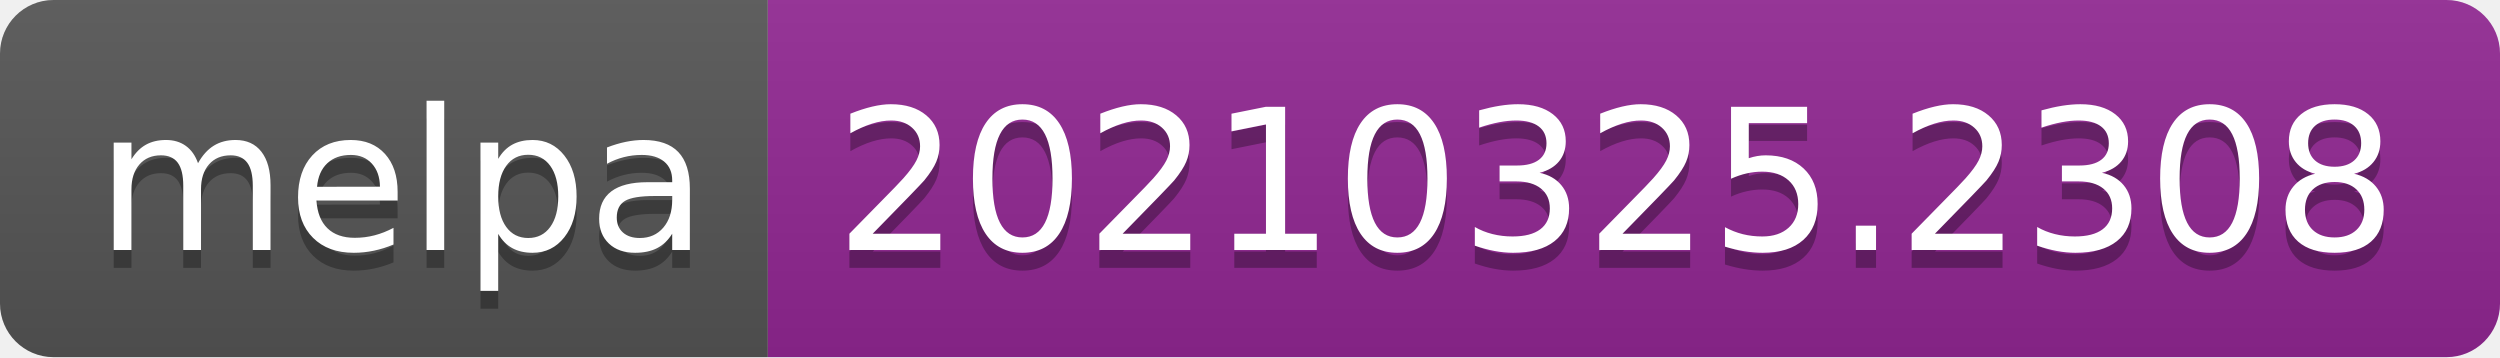
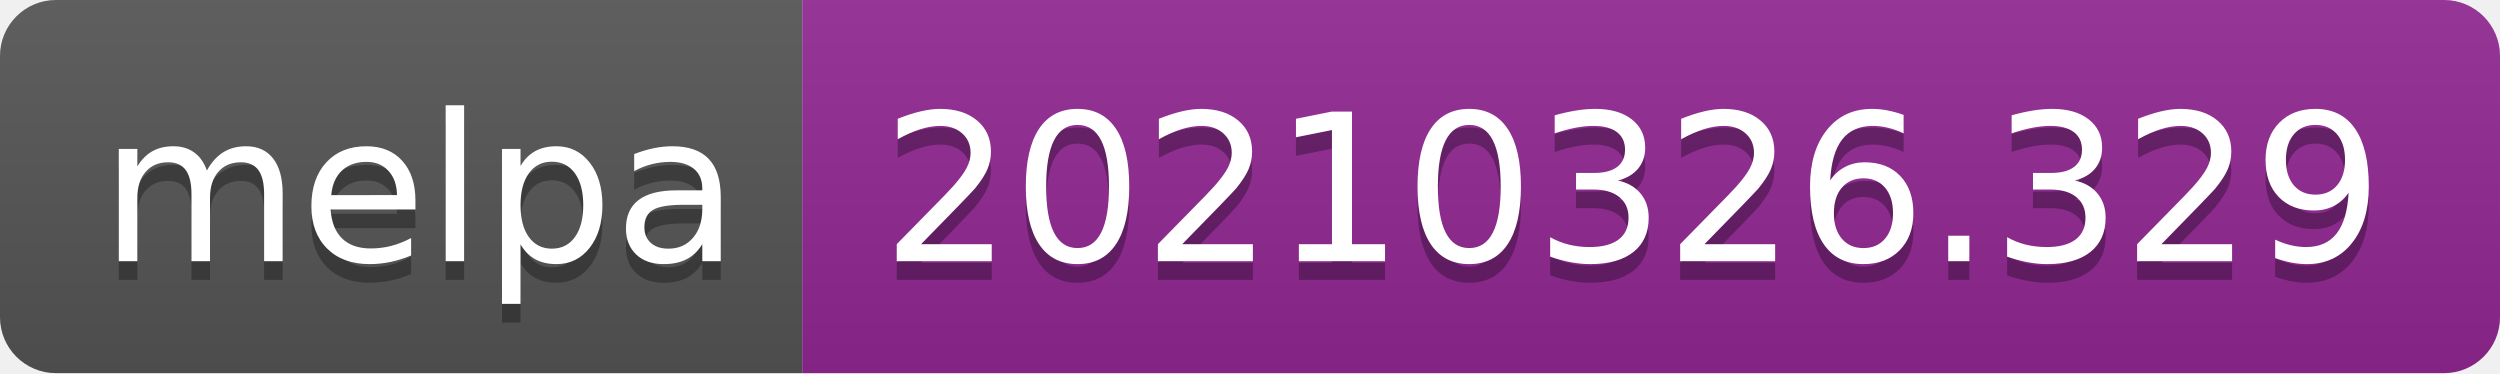
- <svg xmlns="http://www.w3.org/2000/svg" width="140" height="20" role="img" aria-label="melpa: 20210325.2308">
+ <svg xmlns="http://www.w3.org/2000/svg" width="134" height="20" role="img" aria-label="melpa: 20210326.329">
  <linearGradient id="s" x2="0" y2="100%">
    <stop offset="0" stop-color="#bbb" stop-opacity=".1" />
    <stop offset="1" stop-opacity=".1" />
  </linearGradient>
  <clipPath id="r">
-     <rect width="140" height="20" rx="3" fill="#fff" />
+     <rect width="134" height="20" rx="3" fill="#fff" />
  </clipPath>
  <g clip-path="url(#r)">
    <rect width="43" height="20" fill="#555" />
-     <rect x="43" width="97" height="20" fill="#922793" />
-     <rect width="140" height="20" fill="url(#s)" />
+     <rect x="43" width="91" height="20" fill="#922793" />
+     <rect width="134" height="20" fill="url(#s)" />
  </g>
  <g fill="#fff" text-anchor="middle" font-family="Verdana,Geneva,DejaVu Sans,sans-serif" text-rendering="geometricPrecision" font-size="110">
    <text aria-hidden="true" x="225" y="150" fill="#010101" fill-opacity=".3" transform="scale(.1)" textLength="330">melpa</text>
    <text x="225" y="140" transform="scale(.1)" fill="#fff" textLength="330">melpa</text>
-     <text aria-hidden="true" x="905" y="150" fill="#010101" fill-opacity=".3" transform="scale(.1)" textLength="870">20210325.2308</text>
-     <text x="905" y="140" transform="scale(.1)" fill="#fff" textLength="870">20210325.2308</text>
+     <text aria-hidden="true" x="875" y="150" fill="#010101" fill-opacity=".3" transform="scale(.1)" textLength="810">20210326.329</text>
+     <text x="875" y="140" transform="scale(.1)" fill="#fff" textLength="810">20210326.329</text>
  </g>
</svg>
